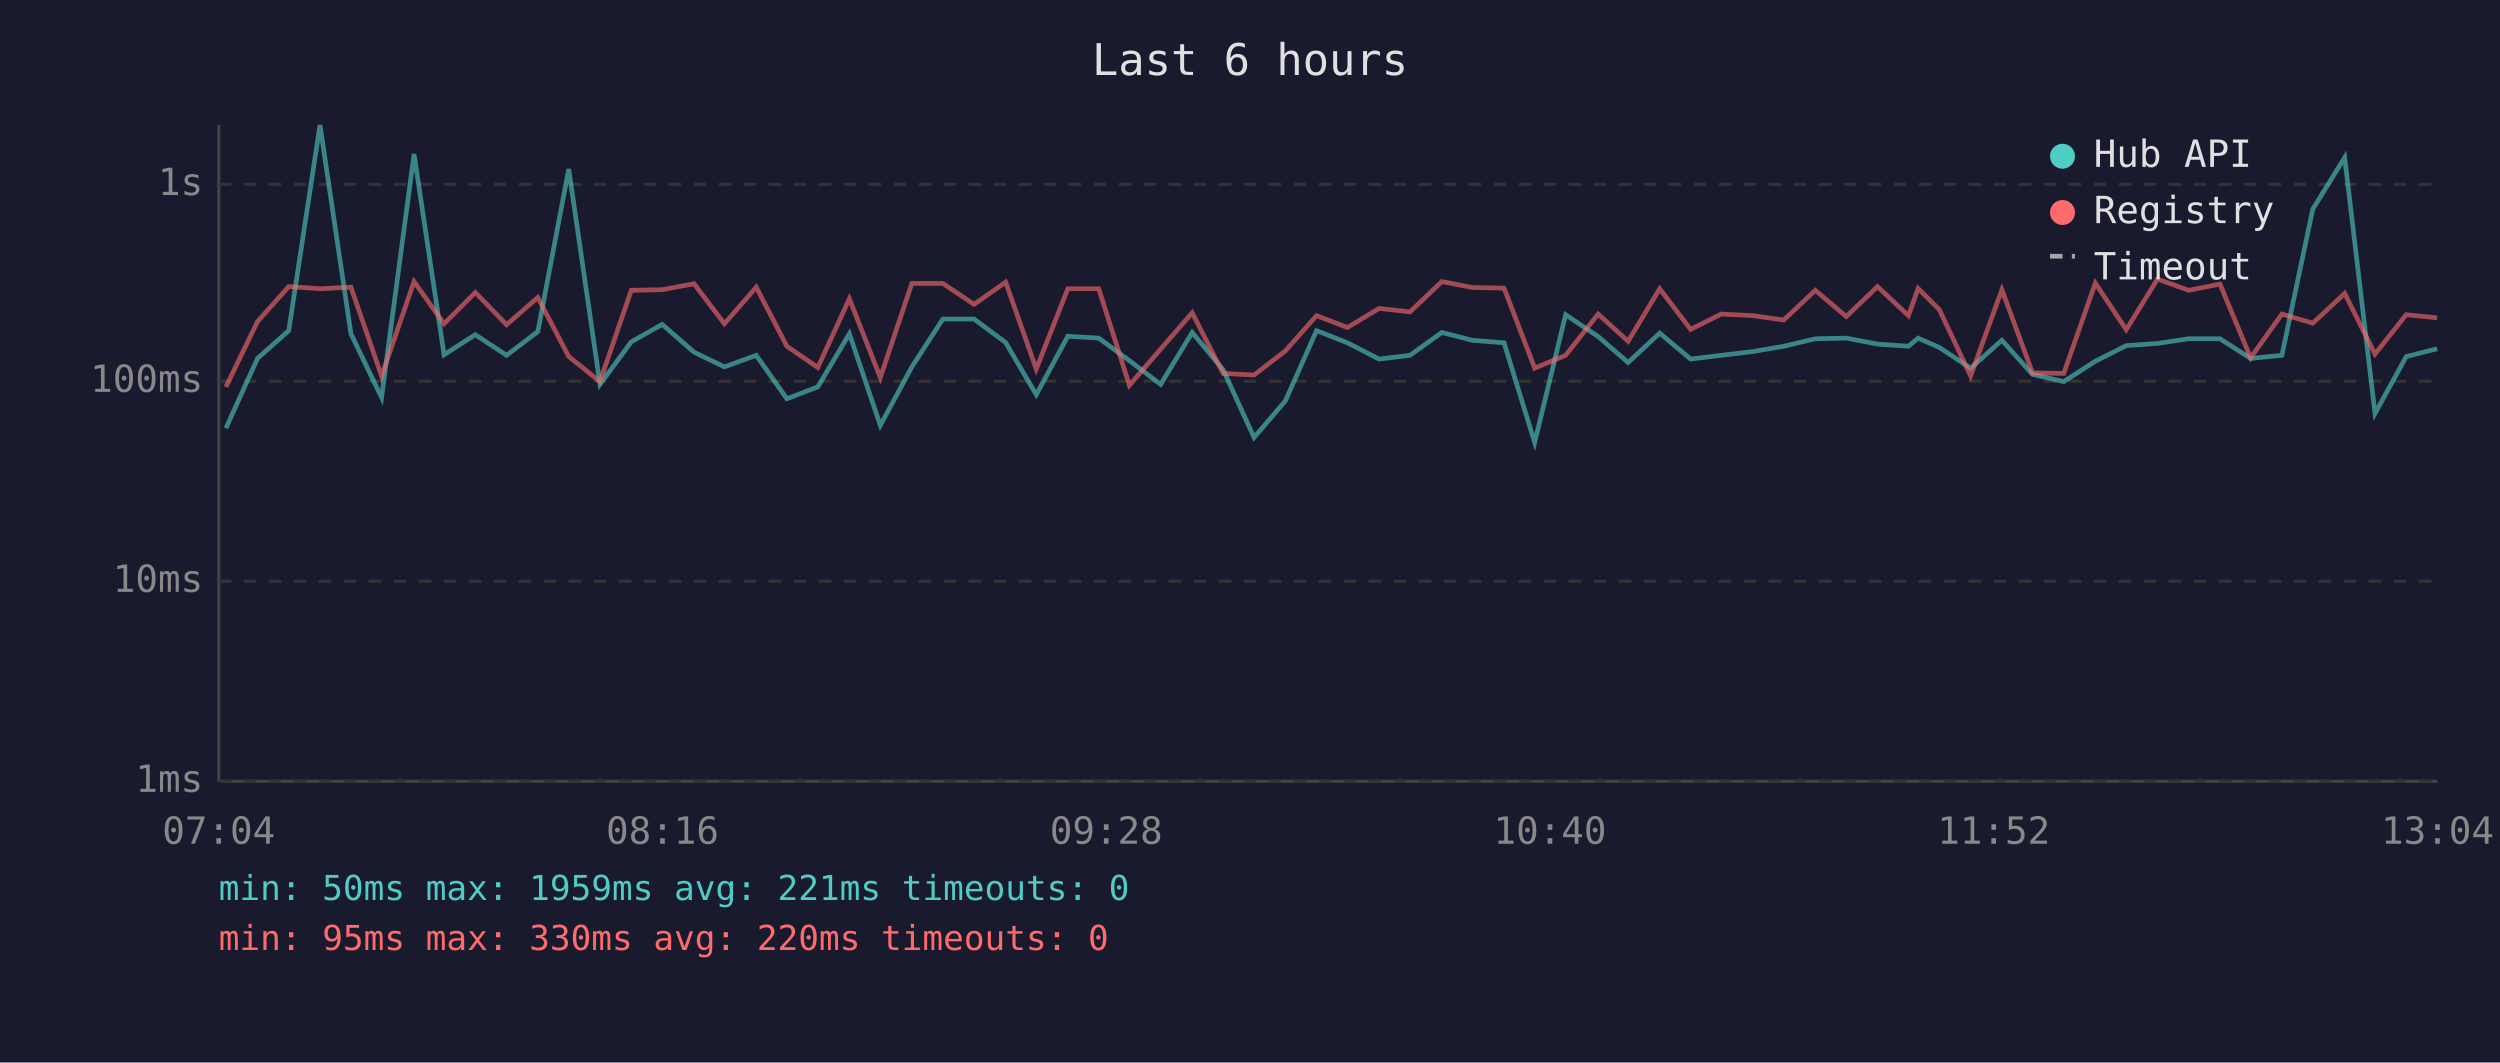
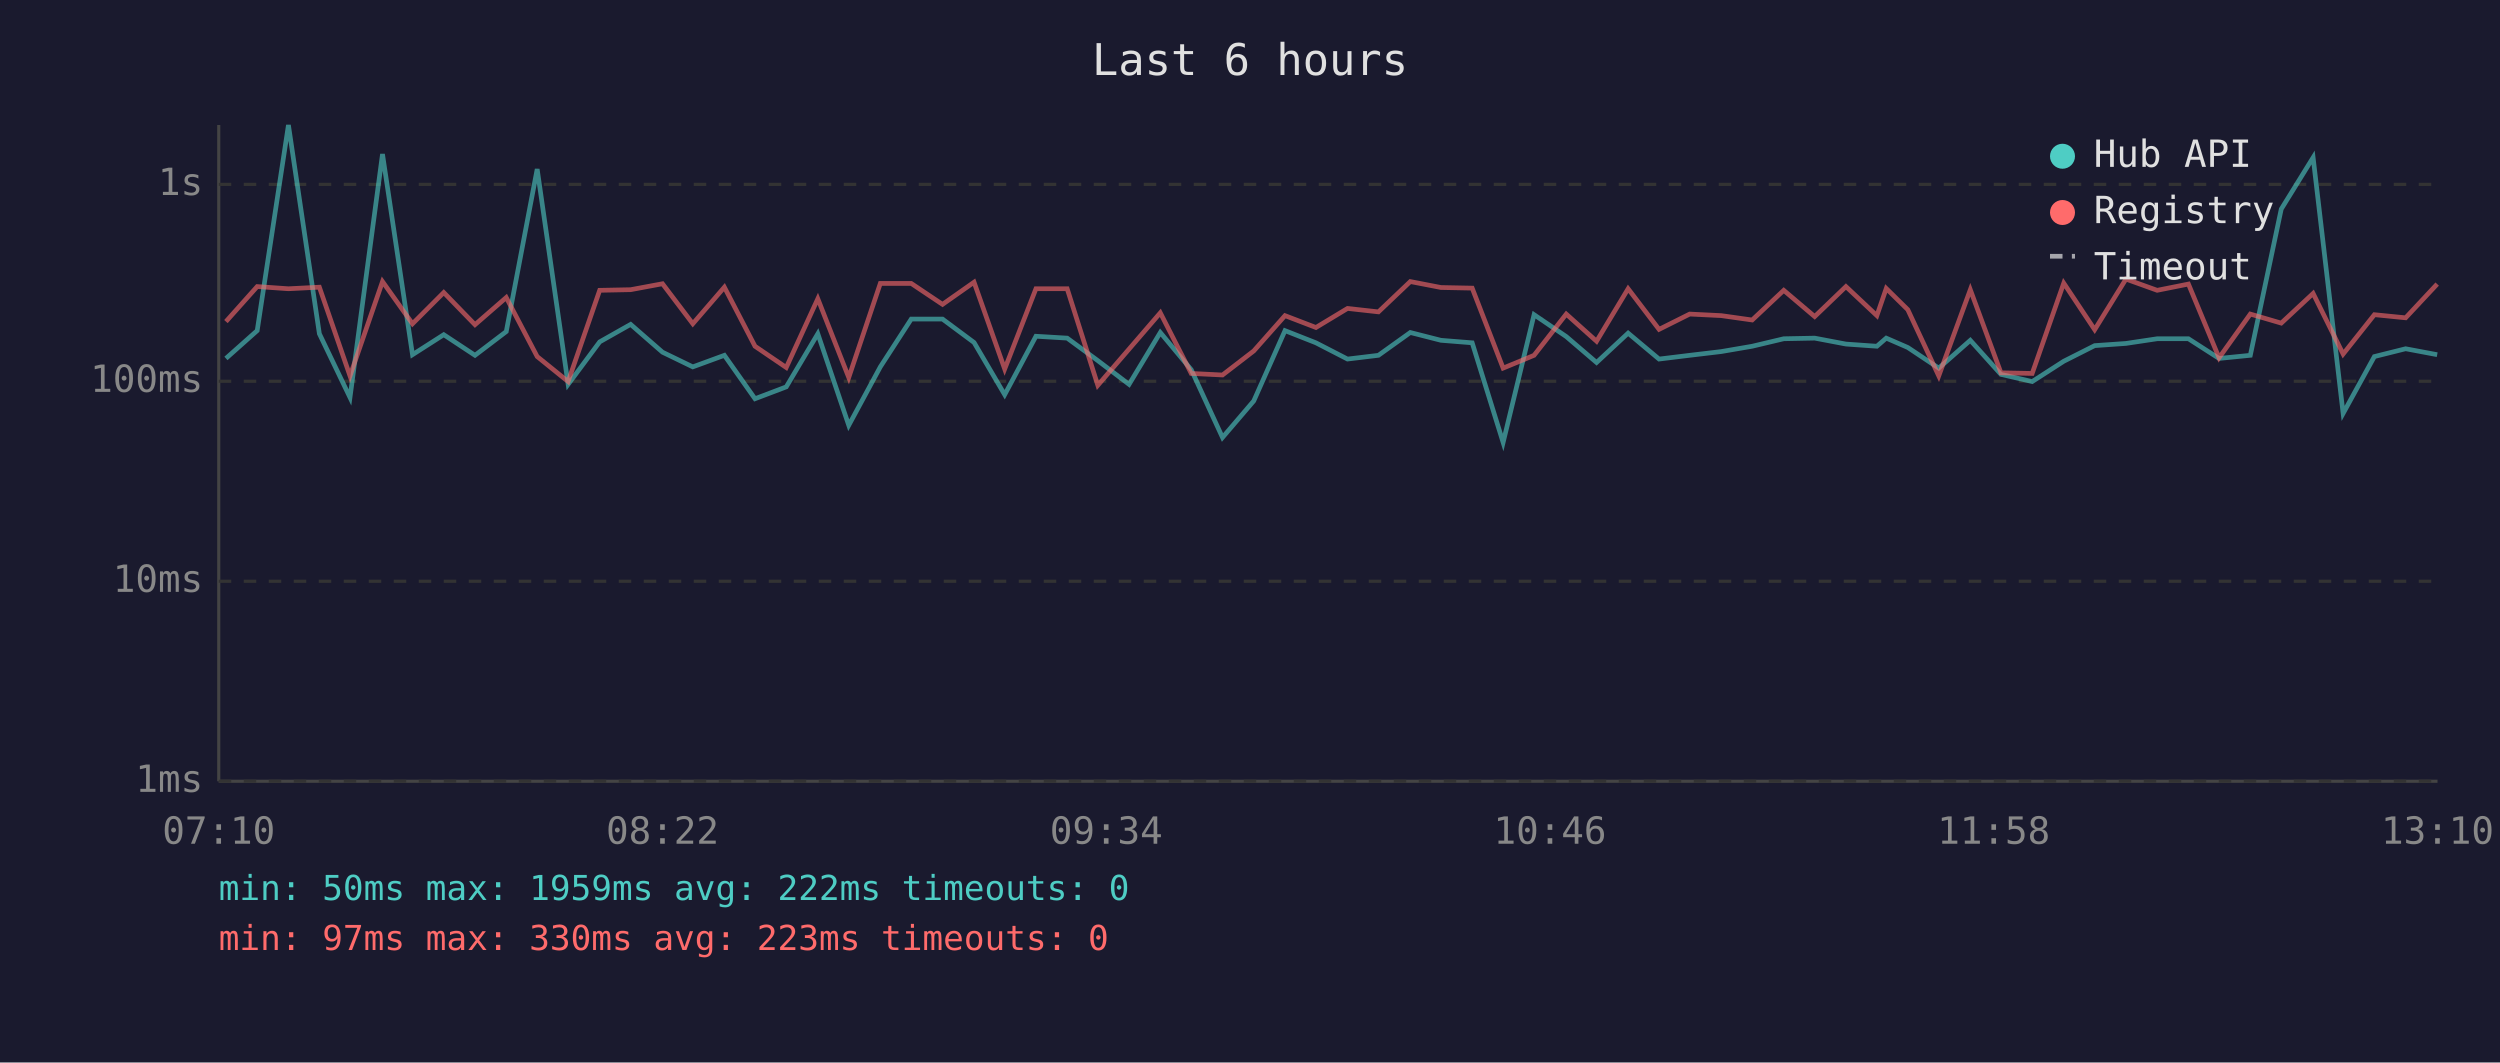
<svg xmlns="http://www.w3.org/2000/svg" viewBox="0 0 800 340" font-family="monospace" font-size="12">
  <rect width="800" height="340" fill="#1a1a2e" />
  <text x="400" y="24" fill="#e0e0e0" font-size="14" text-anchor="middle">Last 6 hours</text>
  <line x1="70" y1="40" x2="70" y2="250" stroke="#444" stroke-width="1" />
  <line x1="70" y1="250" x2="780" y2="250" stroke="#444" stroke-width="1" />
  <line x1="70" y1="250" x2="780" y2="250" stroke="#333" stroke-width="1" stroke-dasharray="4" />
  <text x="65" y="250" fill="#888" text-anchor="end" dominant-baseline="middle">1ms</text>
  <line x1="70" y1="186" x2="780" y2="186" stroke="#333" stroke-width="1" stroke-dasharray="4" />
  <text x="65" y="186" fill="#888" text-anchor="end" dominant-baseline="middle">10ms</text>
  <line x1="70" y1="122" x2="780" y2="122" stroke="#333" stroke-width="1" stroke-dasharray="4" />
  <text x="65" y="122" fill="#888" text-anchor="end" dominant-baseline="middle">100ms</text>
  <line x1="70" y1="59" x2="780" y2="59" stroke="#333" stroke-width="1" stroke-dasharray="4" />
  <text x="65" y="59" fill="#888" text-anchor="end" dominant-baseline="middle">1s</text>
-   <text x="70" y="270" fill="#888" text-anchor="middle">07:04</text>
-   <text x="212" y="270" fill="#888" text-anchor="middle">08:16</text>
-   <text x="354" y="270" fill="#888" text-anchor="middle">09:28</text>
-   <text x="496" y="270" fill="#888" text-anchor="middle">10:40</text>
-   <text x="638" y="270" fill="#888" text-anchor="middle">11:52</text>
-   <text x="780" y="270" fill="#888" text-anchor="middle">13:04</text>
-   <polyline points="72.3,137.0 82.4,114.7 92.4,105.8 102.4,40.0 112.3,106.8 122.1,127.2 132.5,49.3 142.1,113.5 152.1,107.1 162.1,113.7 172.1,106.1 182.0,54.1 192.0,123.0 202.0,109.4 211.9,103.8 222.1,112.7 231.8,117.4 242.0,113.7 251.8,127.6 261.7,123.8 271.8,106.8 281.7,136.1 291.8,117.4 301.7,102.1 311.7,102.1 321.8,109.6 331.6,126.3 341.7,107.6 351.6,108.2 361.4,115.4 371.4,123.0 381.5,106.4 391.4,118.3 401.3,140.0 411.3,128.3 421.3,105.8 431.2,109.7 441.3,114.9 451.2,113.7 461.4,106.4 471.2,108.9 481.3,109.7 491.1,141.6 501.0,100.7 511.4,107.7 521.0,116.0 531.1,106.6 541.0,114.9 550.8,113.7 560.9,112.5 570.8,110.8 580.9,108.4 590.8,108.2 600.8,110.1 610.7,110.8 613.8,108.2 620.6,111.2 630.6,117.8 640.6,108.9 650.4,119.8 660.4,122.1 670.5,115.6 680.4,110.6 690.4,109.9 700.4,108.4 710.4,108.4 720.2,114.7 730.2,113.7 740.1,66.9 750.3,50.4 760.0,132.3 770.0,114.1 779.9,111.6" fill="none" stroke="#4ecdc4" stroke-width="1.5" opacity="0.6" />
-   <polyline points="72.3,123.8 82.4,102.9 92.4,91.7 102.4,92.4 112.3,91.9 122.1,120.3 132.5,90.1 142.1,103.6 152.1,93.6 162.1,103.9 172.1,95.2 182.0,114.1 192.0,122.1 202.0,92.9 211.9,92.7 222.1,90.8 231.8,103.6 242.0,91.9 251.8,110.8 261.7,117.6 271.8,95.6 281.7,120.8 291.8,90.7 301.7,90.7 311.7,97.4 321.8,90.3 331.6,118.1 341.7,92.4 351.6,92.4 361.4,123.3 371.4,111.7 381.5,100.1 391.4,119.5 401.3,120.0 411.3,112.3 421.3,101.0 431.2,104.8 441.3,98.7 451.2,99.8 461.4,90.1 471.2,92.0 481.3,92.2 491.1,117.8 501.0,113.7 511.4,100.5 521.0,109.2 531.1,92.4 541.0,105.4 550.8,100.5 560.9,101.0 570.8,102.4 580.9,92.9 590.8,101.3 600.8,91.7 610.7,101.0 613.8,92.3 620.6,99.1 630.6,120.3 640.6,92.7 650.4,119.3 660.4,119.5 670.5,90.6 680.4,105.5 690.4,89.3 700.4,92.9 710.4,90.9 720.2,114.5 730.2,100.5 740.1,103.4 750.3,93.9 760.0,113.3 770.0,100.7 779.9,101.7" fill="none" stroke="#ff6b6b" stroke-width="1.5" opacity="0.6" />
+   <text x="70" y="270" fill="#888" text-anchor="middle">07:10</text>
+   <text x="212" y="270" fill="#888" text-anchor="middle">08:22</text>
+   <text x="354" y="270" fill="#888" text-anchor="middle">09:34</text>
+   <text x="496" y="270" fill="#888" text-anchor="middle">10:46</text>
+   <text x="638" y="270" fill="#888" text-anchor="middle">11:58</text>
+   <text x="780" y="270" fill="#888" text-anchor="middle">13:10</text>
+   <polyline points="72.3,114.7 82.3,105.8 92.3,40.0 102.2,106.8 112.0,127.2 122.4,49.3 132.0,113.5 142.0,107.1 152.0,113.7 162.0,106.1 171.9,54.1 181.8,123.0 191.9,109.4 201.8,103.8 212.0,112.7 221.7,117.4 231.8,113.7 241.6,127.6 251.6,123.8 261.7,106.8 271.6,136.1 281.7,117.4 291.6,102.1 301.6,102.1 311.7,109.6 321.5,126.3 331.5,107.6 341.5,108.2 351.3,115.4 361.3,123.0 371.3,106.4 381.2,118.3 391.2,140.0 401.2,128.3 411.2,105.8 421.1,109.7 431.2,114.9 441.1,113.7 451.3,106.4 461.1,108.9 471.1,109.7 481.0,141.6 490.9,100.7 501.2,107.7 510.9,116.0 521.0,106.6 530.9,114.9 540.7,113.7 550.8,112.5 560.7,110.8 570.8,108.4 580.7,108.2 590.7,110.1 600.6,110.8 603.6,108.2 610.5,111.2 620.4,117.8 630.5,108.9 640.3,119.8 650.3,122.1 660.4,115.6 670.3,110.6 680.3,109.9 690.3,108.4 700.3,108.4 710.1,114.7 720.1,113.7 730.0,66.9 740.2,50.4 749.8,132.3 759.8,114.1 769.8,111.6 779.9,113.5" fill="none" stroke="#4ecdc4" stroke-width="1.5" opacity="0.6" />
+   <polyline points="72.3,102.9 82.3,91.7 92.3,92.4 102.2,91.9 112.0,120.3 122.4,90.1 132.0,103.6 142.0,93.6 152.0,103.9 162.0,95.2 171.9,114.1 181.8,122.1 191.9,92.9 201.8,92.7 212.0,90.8 221.7,103.6 231.8,91.9 241.6,110.8 251.6,117.6 261.7,95.6 271.6,120.8 281.7,90.7 291.6,90.7 301.6,97.4 311.7,90.3 321.5,118.1 331.5,92.4 341.5,92.4 351.3,123.3 361.3,111.7 371.3,100.1 381.2,119.5 391.2,120.0 401.2,112.3 411.2,101.0 421.1,104.8 431.2,98.7 441.1,99.8 451.3,90.1 461.1,92.0 471.1,92.2 481.0,117.8 490.9,113.7 501.2,100.5 510.9,109.2 521.0,92.4 530.9,105.4 540.7,100.5 550.8,101.0 560.7,102.4 570.8,92.9 580.7,101.3 590.7,91.7 600.6,101.0 603.6,92.3 610.5,99.1 620.4,120.3 630.5,92.7 640.3,119.3 650.3,119.5 660.4,90.6 670.3,105.5 680.3,89.3 690.3,92.9 700.3,90.9 710.1,114.5 720.1,100.5 730.0,103.4 740.2,93.9 749.8,113.3 759.8,100.7 769.8,101.7 779.9,90.9" fill="none" stroke="#ff6b6b" stroke-width="1.5" opacity="0.6" />
  <circle cx="660" cy="50" r="4" fill="#4ecdc4" />
  <text x="670" y="50" fill="#e0e0e0" dominant-baseline="middle">Hub API</text>
  <circle cx="660" cy="68" r="4" fill="#ff6b6b" />
  <text x="670" y="68" fill="#e0e0e0" dominant-baseline="middle">Registry</text>
  <line x1="656" y1="82" x2="664" y2="82" stroke="#e0e0e0" stroke-width="1.5" stroke-dasharray="4,3" opacity="0.7" />
  <text x="670" y="86" fill="#e0e0e0" dominant-baseline="middle">Timeout</text>
-   <text x="70" y="288" fill="#4ecdc4" font-size="11">min: 50ms  max: 1959ms  avg: 221ms  timeouts: 0</text>
-   <text x="70" y="304" fill="#ff6b6b" font-size="11">min: 95ms  max: 330ms  avg: 220ms  timeouts: 0</text>
+   <text x="70" y="288" fill="#4ecdc4" font-size="11">min: 50ms  max: 1959ms  avg: 222ms  timeouts: 0</text>
+   <text x="70" y="304" fill="#ff6b6b" font-size="11">min: 97ms  max: 330ms  avg: 223ms  timeouts: 0</text>
</svg>
